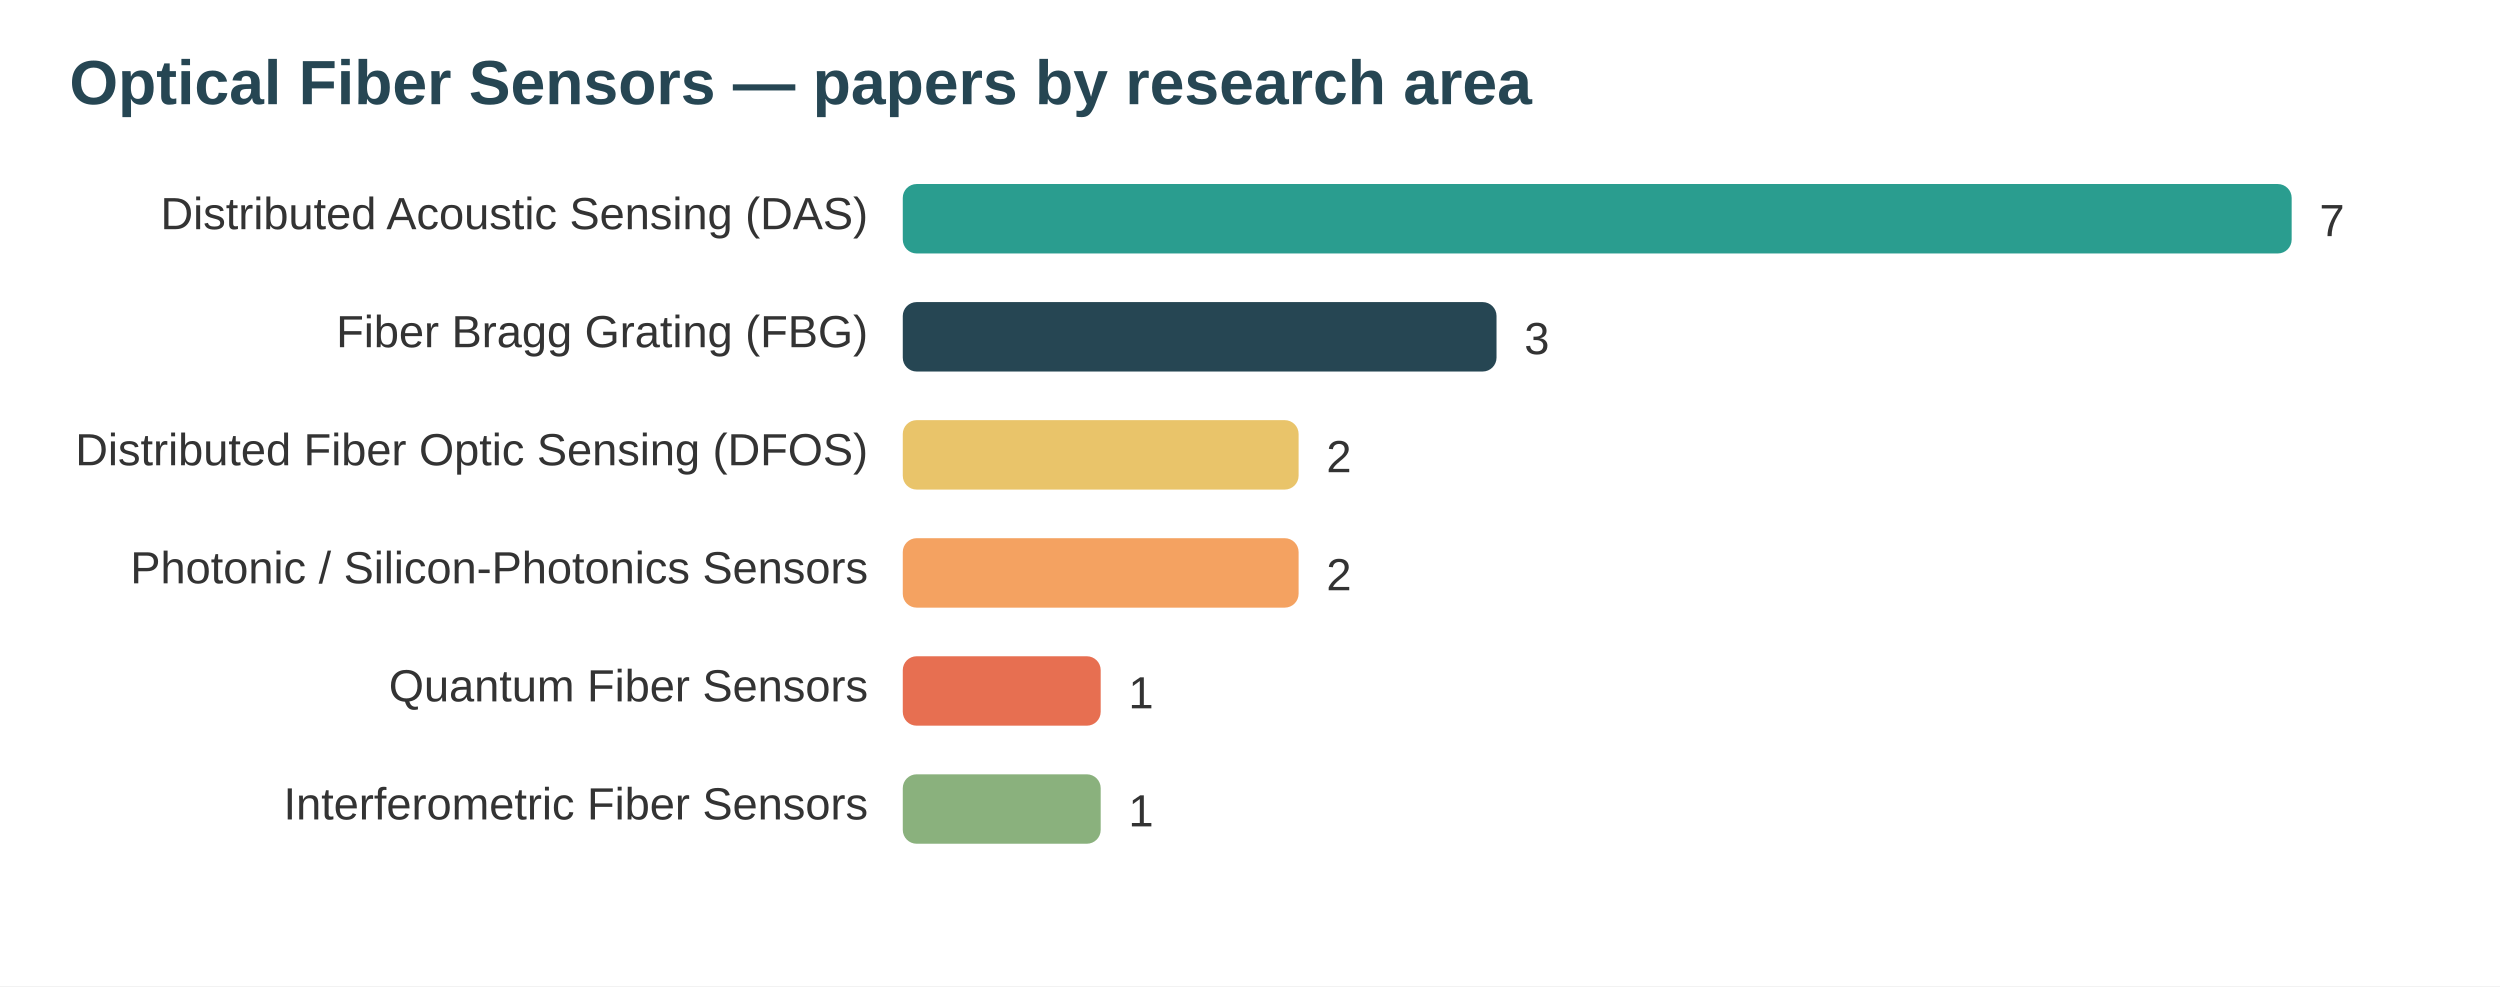
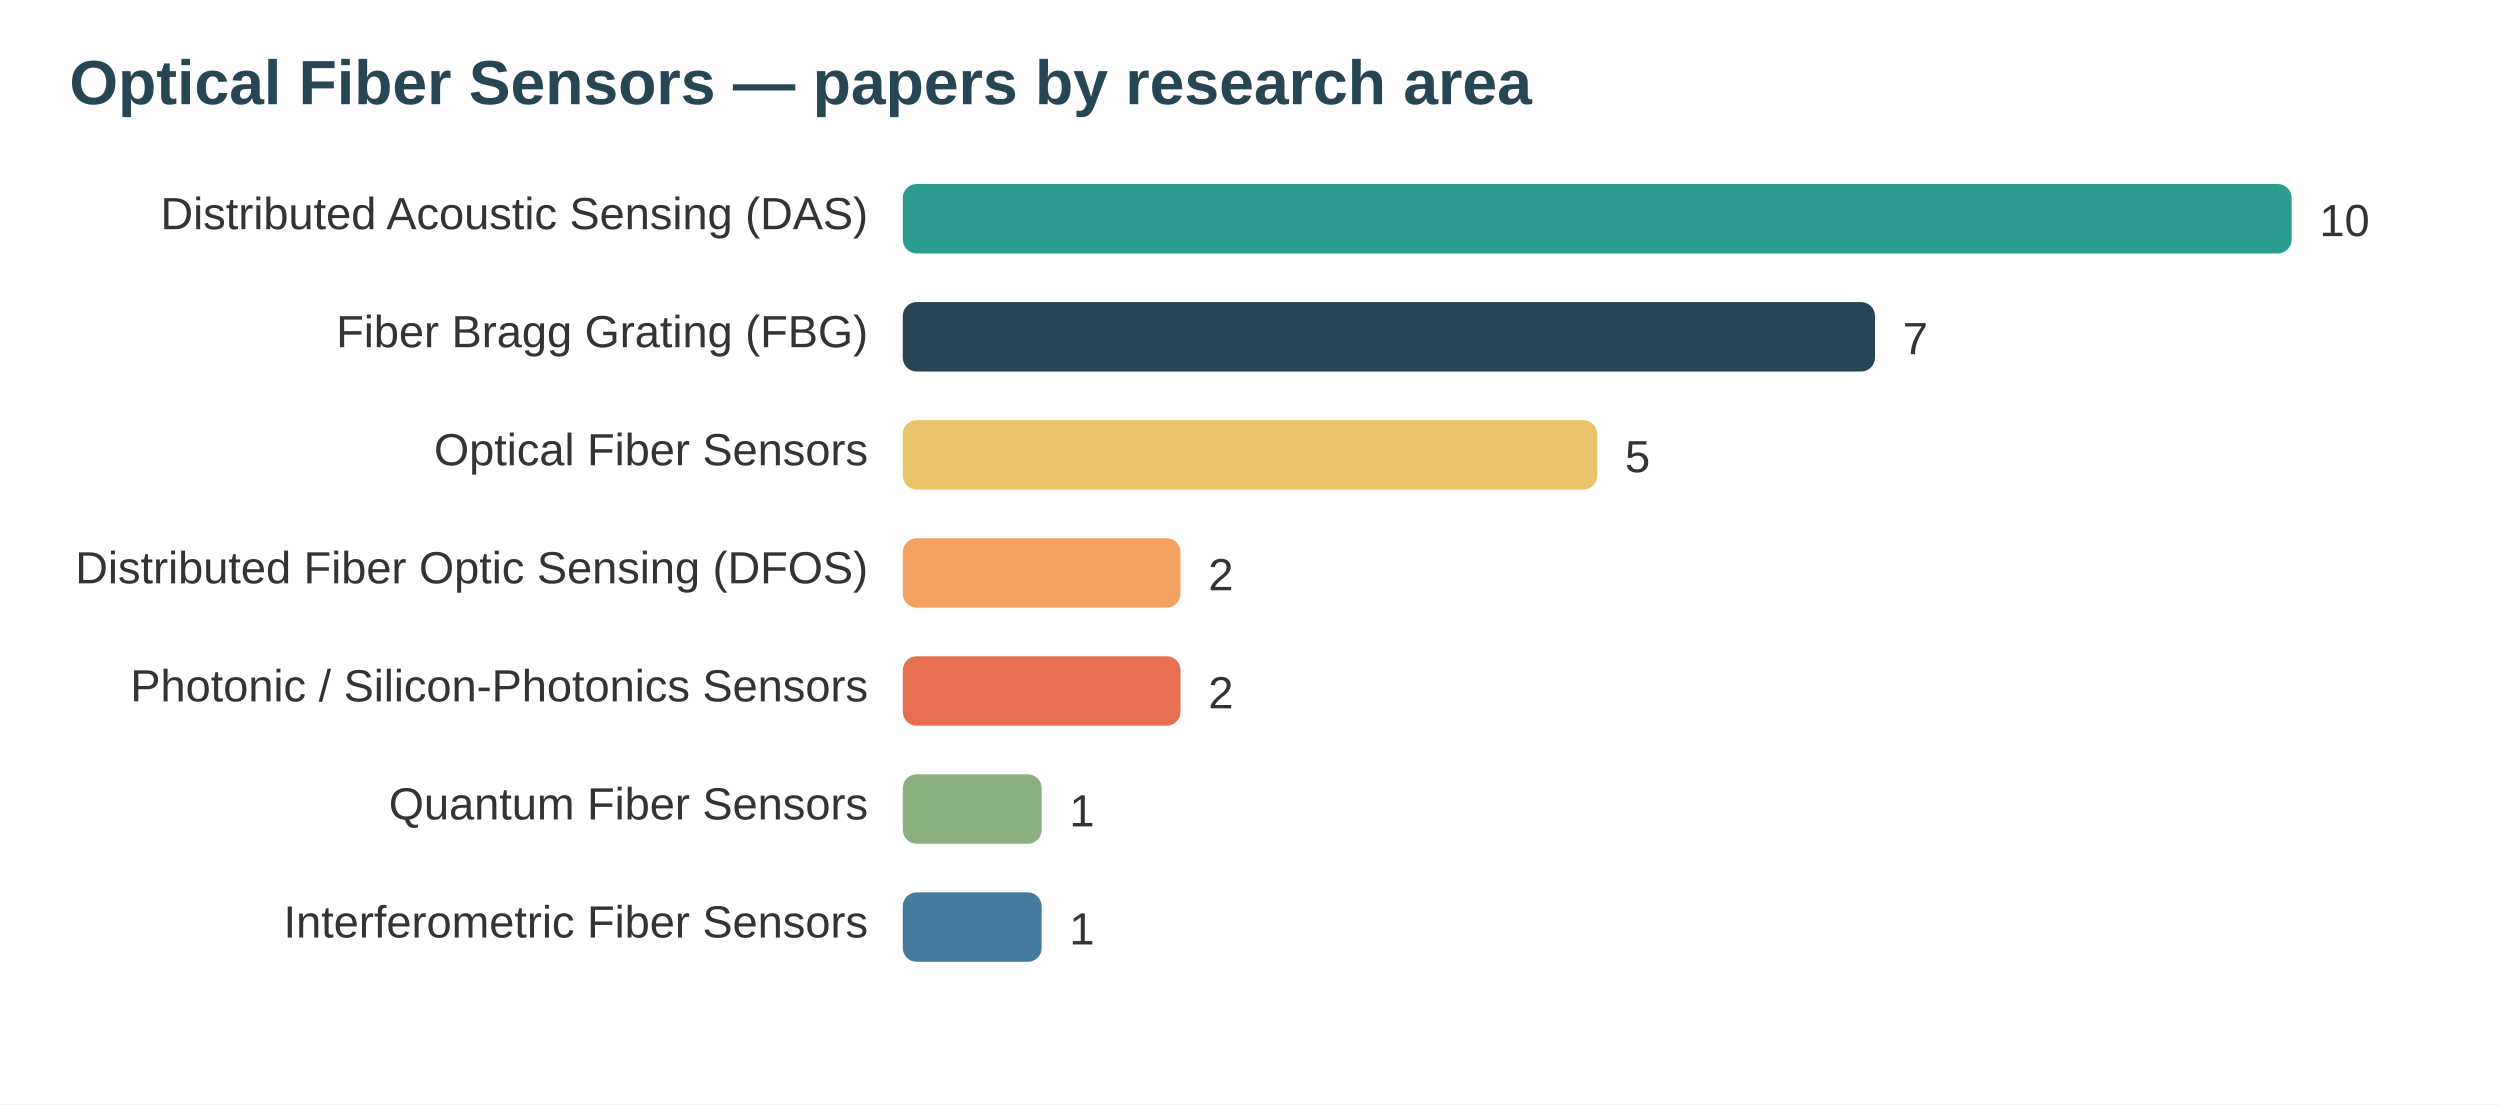
- <svg xmlns="http://www.w3.org/2000/svg" width="720" height="284" viewBox="0 0 720 284" font-family="system-ui,Segoe UI,Arial">
-   <rect width="720" height="284" fill="#ffffff" />
+ <svg xmlns="http://www.w3.org/2000/svg" width="720" height="318" viewBox="0 0 720 318" font-family="system-ui,Segoe UI,Arial">
+   <rect width="720" height="318" fill="#ffffff" />
  <text x="20" y="30" font-size="18" font-weight="700" fill="#264653">Optical Fiber Sensors — papers by research area</text>
  <text x="250" y="66" text-anchor="end" font-size="13" fill="#333">Distributed Acoustic Sensing (DAS)</text>
  <rect x="260" y="53" width="400" height="20" rx="4" fill="#2a9d8f" />
-   <text x="668" y="68" font-size="13" fill="#333">7</text>
+   <text x="668" y="68" font-size="13" fill="#333">10</text>
  <text x="250" y="100" text-anchor="end" font-size="13" fill="#333">Fiber Bragg Grating (FBG)</text>
-   <rect x="260" y="87" width="171" height="20" rx="4" fill="#264653" />
-   <text x="439" y="102" font-size="13" fill="#333">3</text>
-   <text x="250" y="134" text-anchor="end" font-size="13" fill="#333">Distributed Fiber Optic Sensing (DFOS)</text>
-   <rect x="260" y="121" width="114" height="20" rx="4" fill="#e9c46a" />
-   <text x="382" y="136" font-size="13" fill="#333">2</text>
-   <text x="250" y="168" text-anchor="end" font-size="13" fill="#333">Photonic / Silicon-Photonics Sensors</text>
-   <rect x="260" y="155" width="114" height="20" rx="4" fill="#f4a261" />
-   <text x="382" y="170" font-size="13" fill="#333">2</text>
-   <text x="250" y="202" text-anchor="end" font-size="13" fill="#333">Quantum Fiber Sensors</text>
-   <rect x="260" y="189" width="57" height="20" rx="4" fill="#e76f51" />
-   <text x="325" y="204" font-size="13" fill="#333">1</text>
-   <text x="250" y="236" text-anchor="end" font-size="13" fill="#333">Interferometric Fiber Sensors</text>
-   <rect x="260" y="223" width="57" height="20" rx="4" fill="#8ab17d" />
-   <text x="325" y="238" font-size="13" fill="#333">1</text>
+   <rect x="260" y="87" width="280" height="20" rx="4" fill="#264653" />
+   <text x="548" y="102" font-size="13" fill="#333">7</text>
+   <text x="250" y="134" text-anchor="end" font-size="13" fill="#333">Optical Fiber Sensors</text>
+   <rect x="260" y="121" width="200" height="20" rx="4" fill="#e9c46a" />
+   <text x="468" y="136" font-size="13" fill="#333">5</text>
+   <text x="250" y="168" text-anchor="end" font-size="13" fill="#333">Distributed Fiber Optic Sensing (DFOS)</text>
+   <rect x="260" y="155" width="80" height="20" rx="4" fill="#f4a261" />
+   <text x="348" y="170" font-size="13" fill="#333">2</text>
+   <text x="250" y="202" text-anchor="end" font-size="13" fill="#333">Photonic / Silicon-Photonics Sensors</text>
+   <rect x="260" y="189" width="80" height="20" rx="4" fill="#e76f51" />
+   <text x="348" y="204" font-size="13" fill="#333">2</text>
+   <text x="250" y="236" text-anchor="end" font-size="13" fill="#333">Quantum Fiber Sensors</text>
+   <rect x="260" y="223" width="40" height="20" rx="4" fill="#8ab17d" />
+   <text x="308" y="238" font-size="13" fill="#333">1</text>
+   <text x="250" y="270" text-anchor="end" font-size="13" fill="#333">Interferometric Fiber Sensors</text>
+   <rect x="260" y="257" width="40" height="20" rx="4" fill="#457b9d" />
+   <text x="308" y="272" font-size="13" fill="#333">1</text>
</svg>
